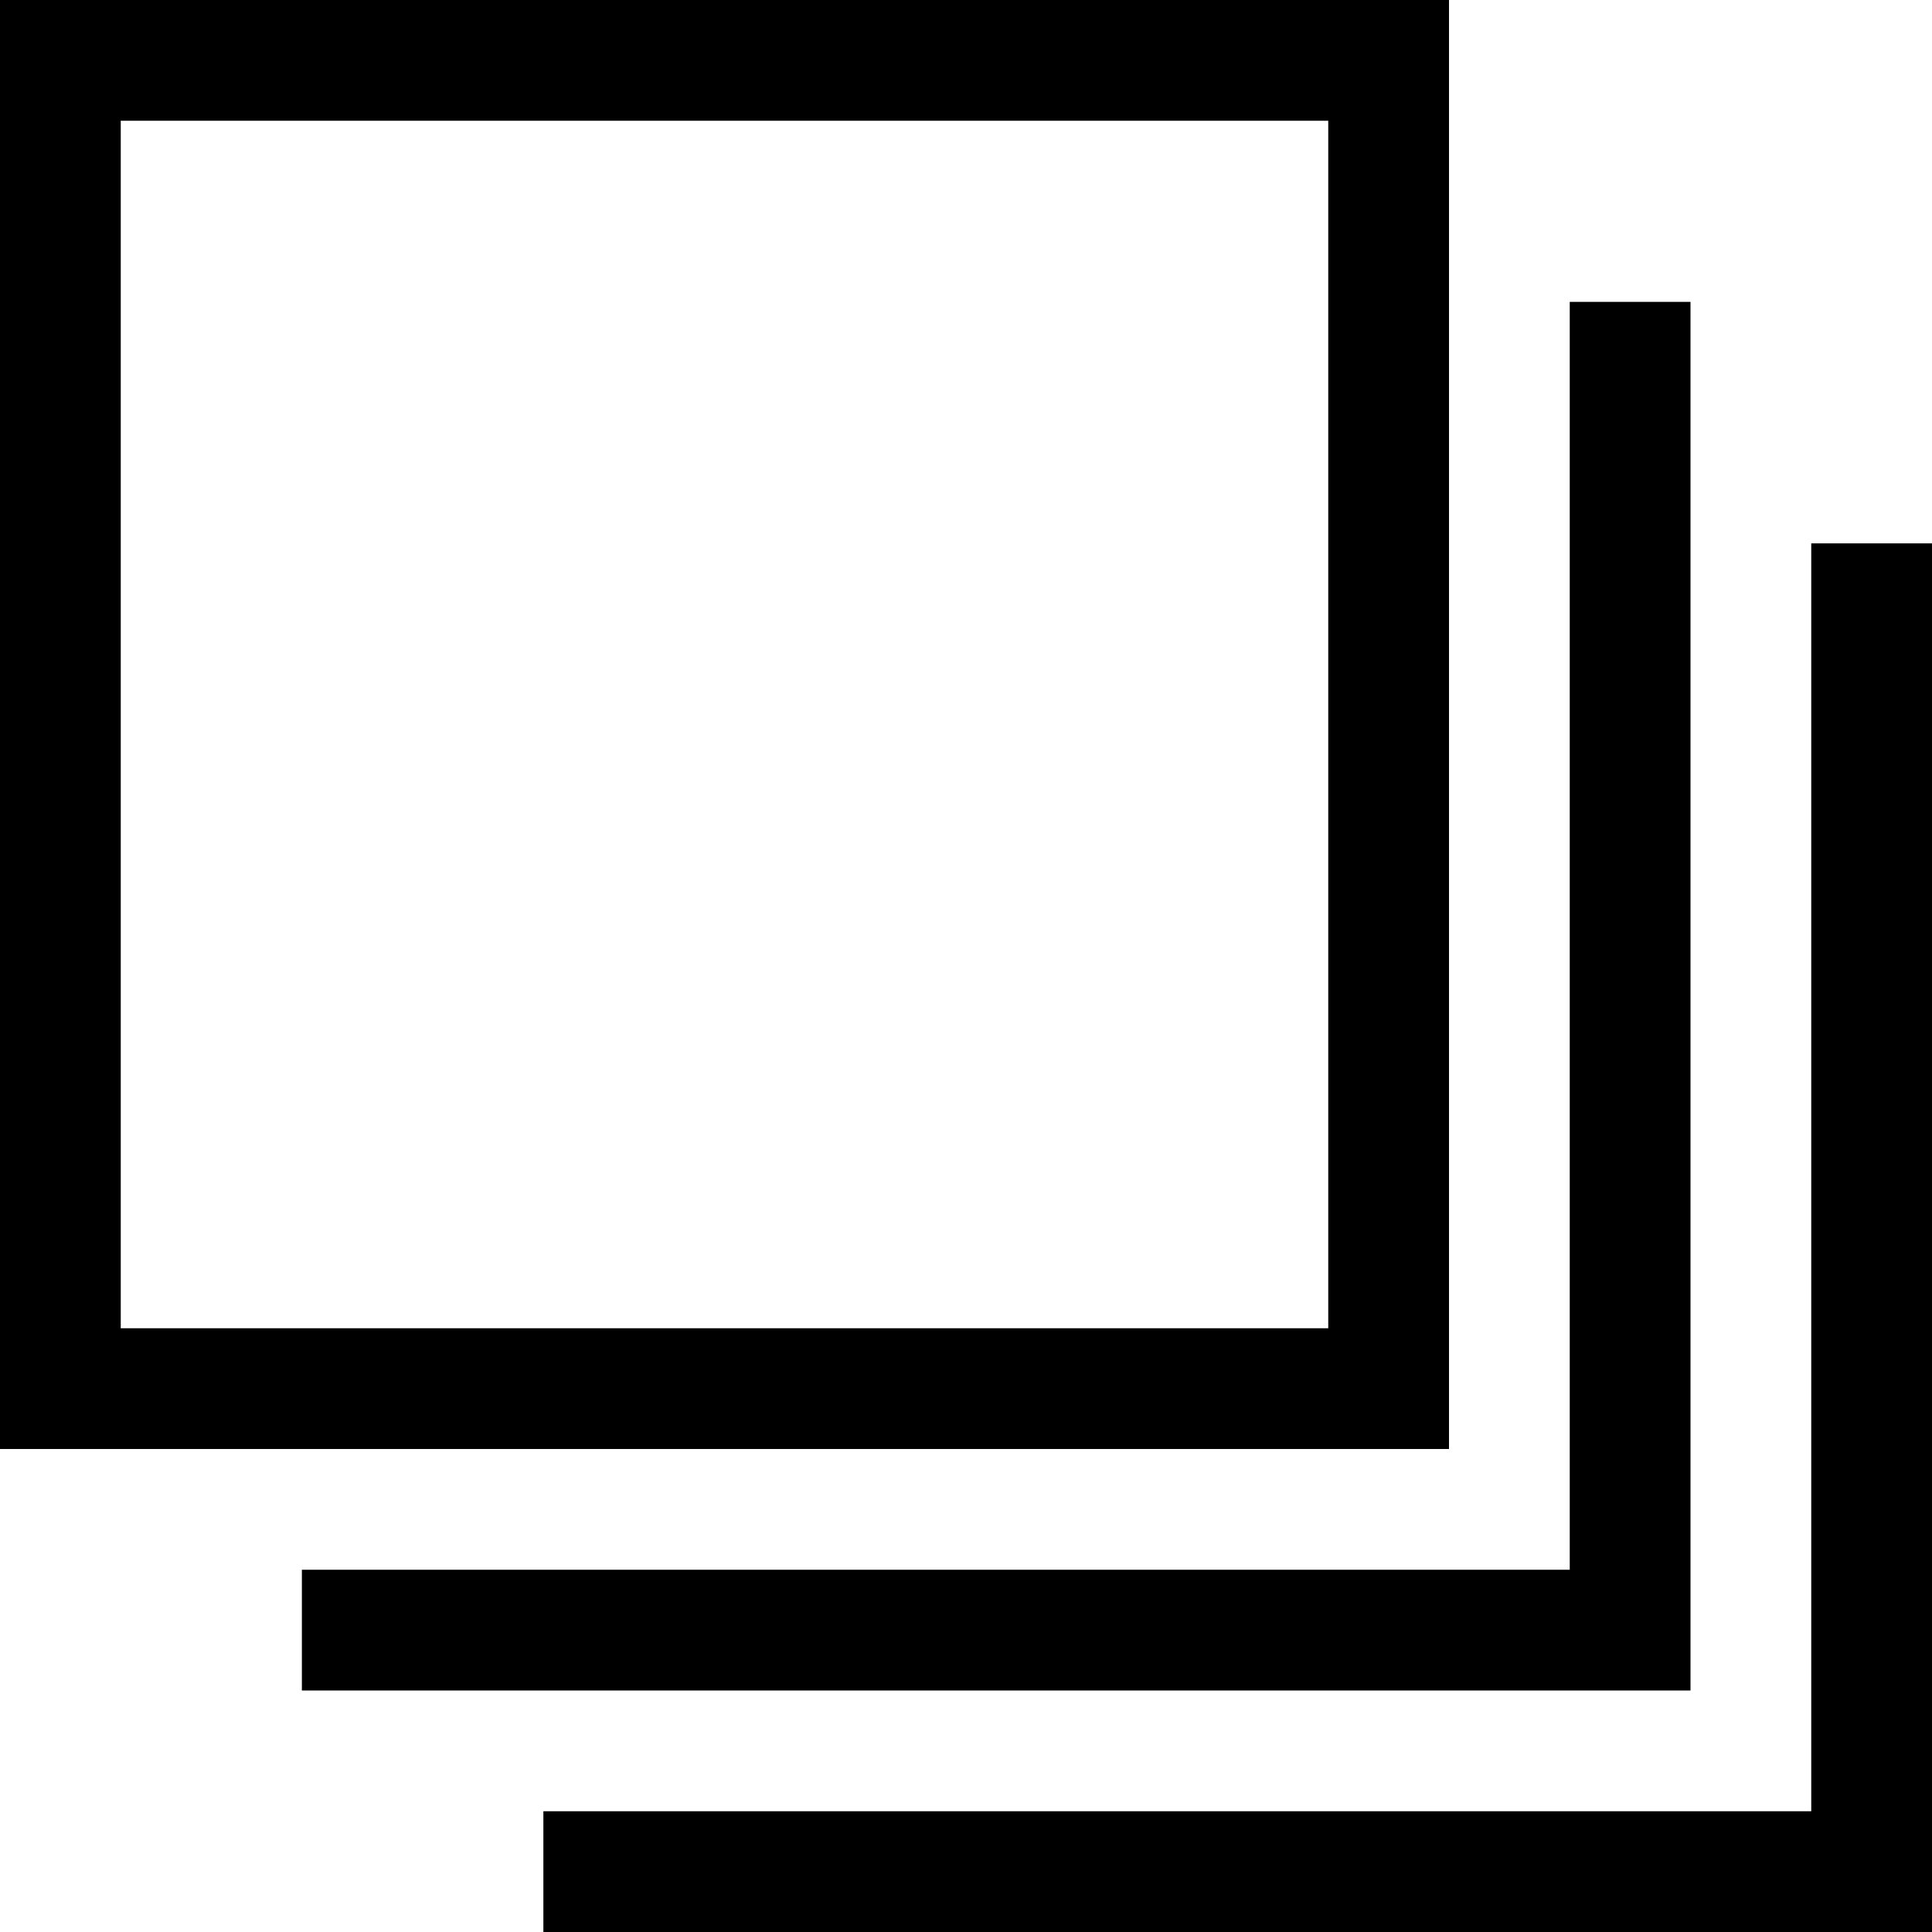
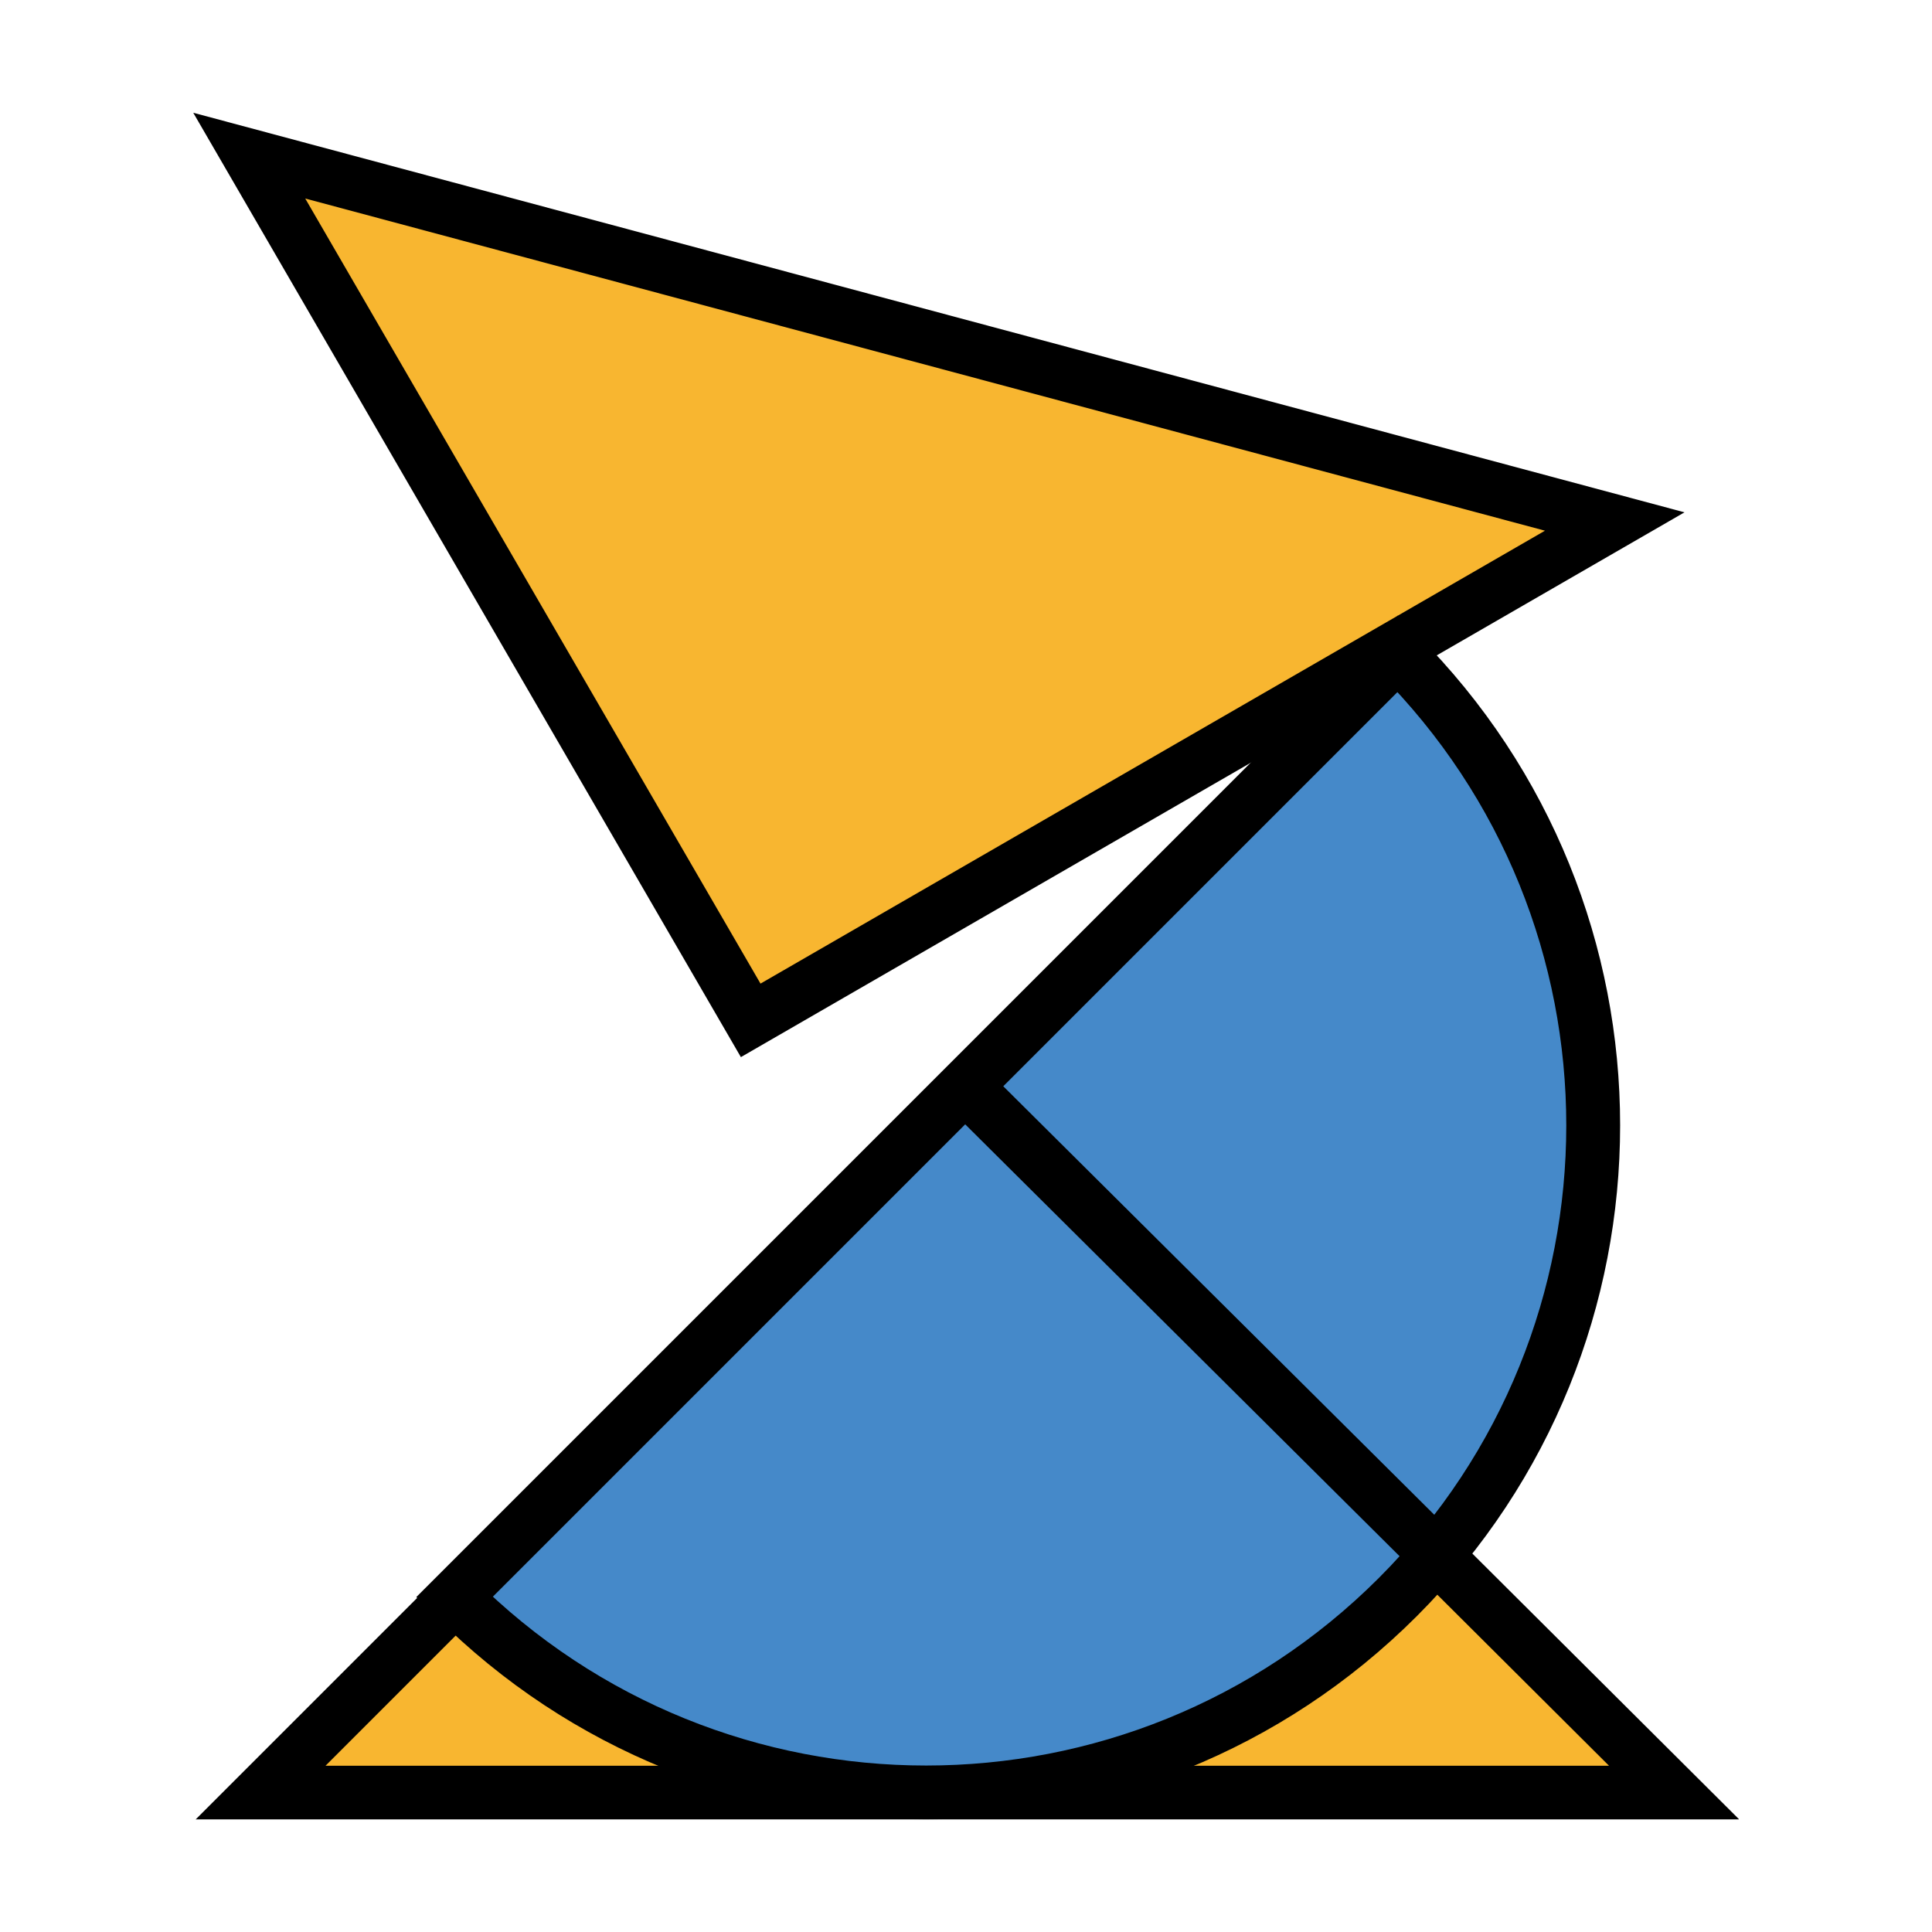
- <svg xmlns="http://www.w3.org/2000/svg" width="32" height="32" viewBox="0 0 32 32" fill="none">
-   <path d="M27 5V27H5M31 9V31H9M1 1H23V23H1V1Z" stroke="black" stroke-width="2" />
+ <svg xmlns="http://www.w3.org/2000/svg" width="800" height="800" viewBox="0 0 800 800" fill="none">
+   <mask id="mask0_9403_4631" style="mask-type:alpha" maskUnits="userSpaceOnUse" x="80" y="46" width="640" height="708">
+     <rect x="80" y="46.55" width="640" height="706.899" fill="#782FED" />
+   </mask>
+   <g mask="url(#mask0_9403_4631)">
+     <path d="M400 450.174L693.241 742.3H107.875L400 450.174Z" fill="#F8B630" stroke="black" stroke-width="22.3" />
+     <path d="M310.845 422.511L103.204 64.443L668.624 215.947L310.845 422.511Z" fill="#F8B630" stroke="black" stroke-width="22.3" />
+     <path fill-rule="evenodd" clip-rule="evenodd" d="M188.154 661.313C296.029 769.188 470.929 769.188 578.805 661.313C686.68 553.438 686.68 378.537 578.805 270.662L188.154 661.313Z" fill="#4589C9" />
+     <path d="M188.154 661.313L180.269 653.429L172.385 661.313L180.269 669.197L188.154 661.313ZM578.805 270.662L586.689 262.778L578.805 254.894L570.921 262.778L578.805 270.662ZM570.921 653.429C467.4 756.95 299.559 756.95 196.038 653.429L180.269 669.197C292.499 781.427 474.459 781.427 586.689 669.197L570.921 653.429ZM570.921 278.546C674.442 382.067 674.442 549.908 570.921 653.429L586.689 669.197C698.918 556.967 698.918 375.007 586.689 262.778L570.921 278.546ZM570.921 262.778L180.269 653.429L196.038 669.197L586.689 278.546L570.921 262.778Z" fill="black" />
+     <path d="M400 450.174L592.892 641.951" stroke="black" stroke-width="22.3" />
+   </g>
</svg>
